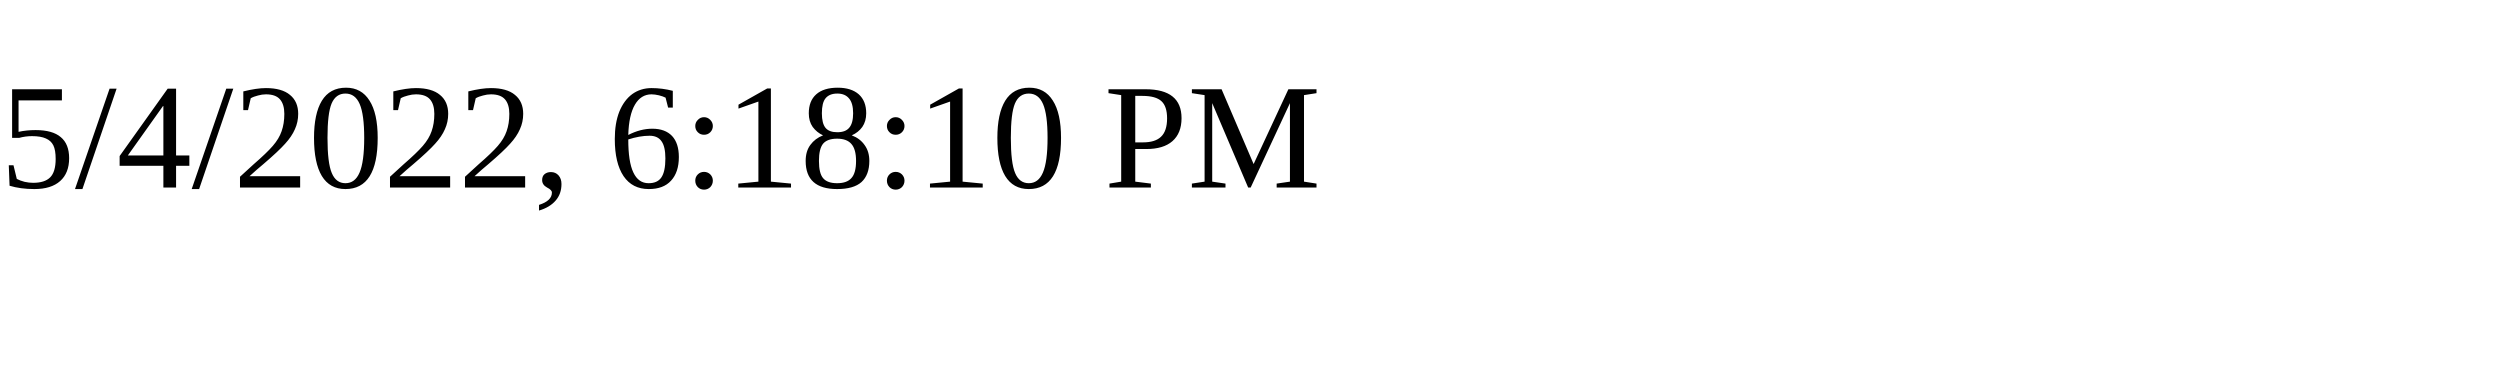
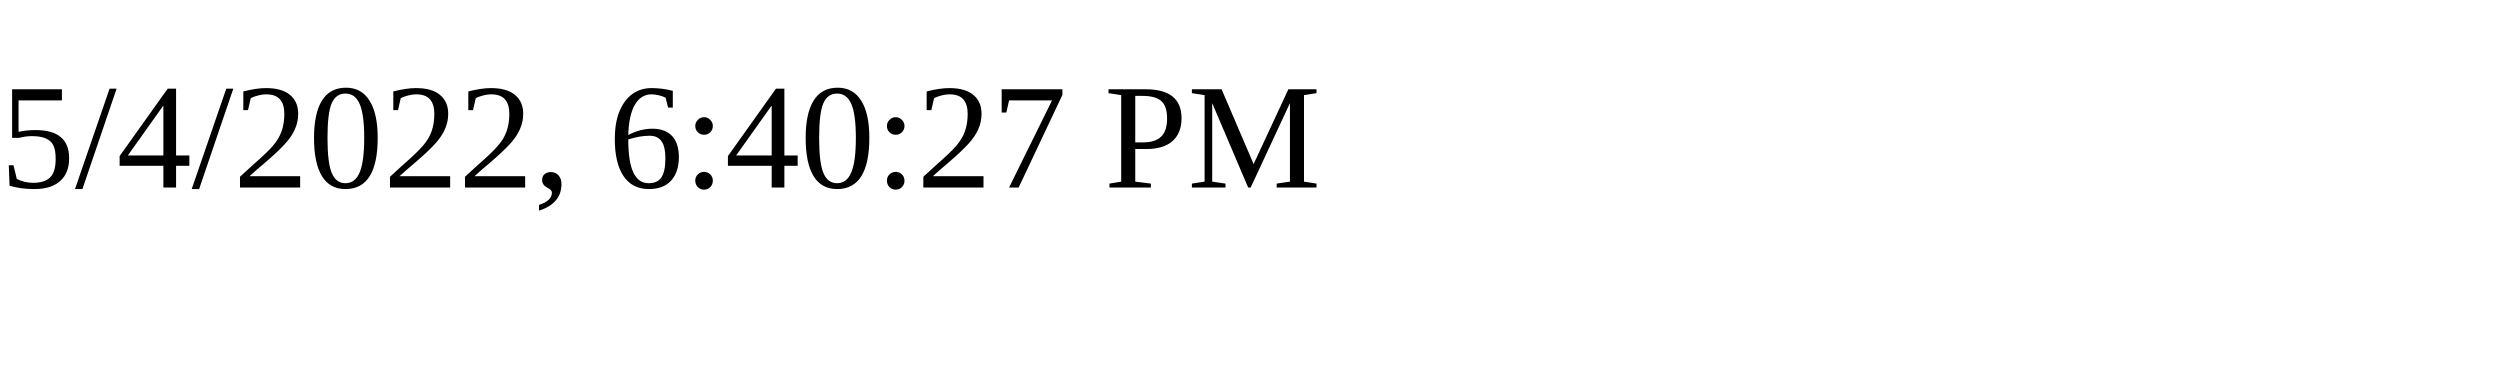
<svg xmlns="http://www.w3.org/2000/svg" height="30" width="200">
-   <text x="0" y="15">5/4/2022, 6:18:10 PM</text>
+   <text x="0" y="15">5/4/2022, 6:40:27 PM</text>
</svg>
